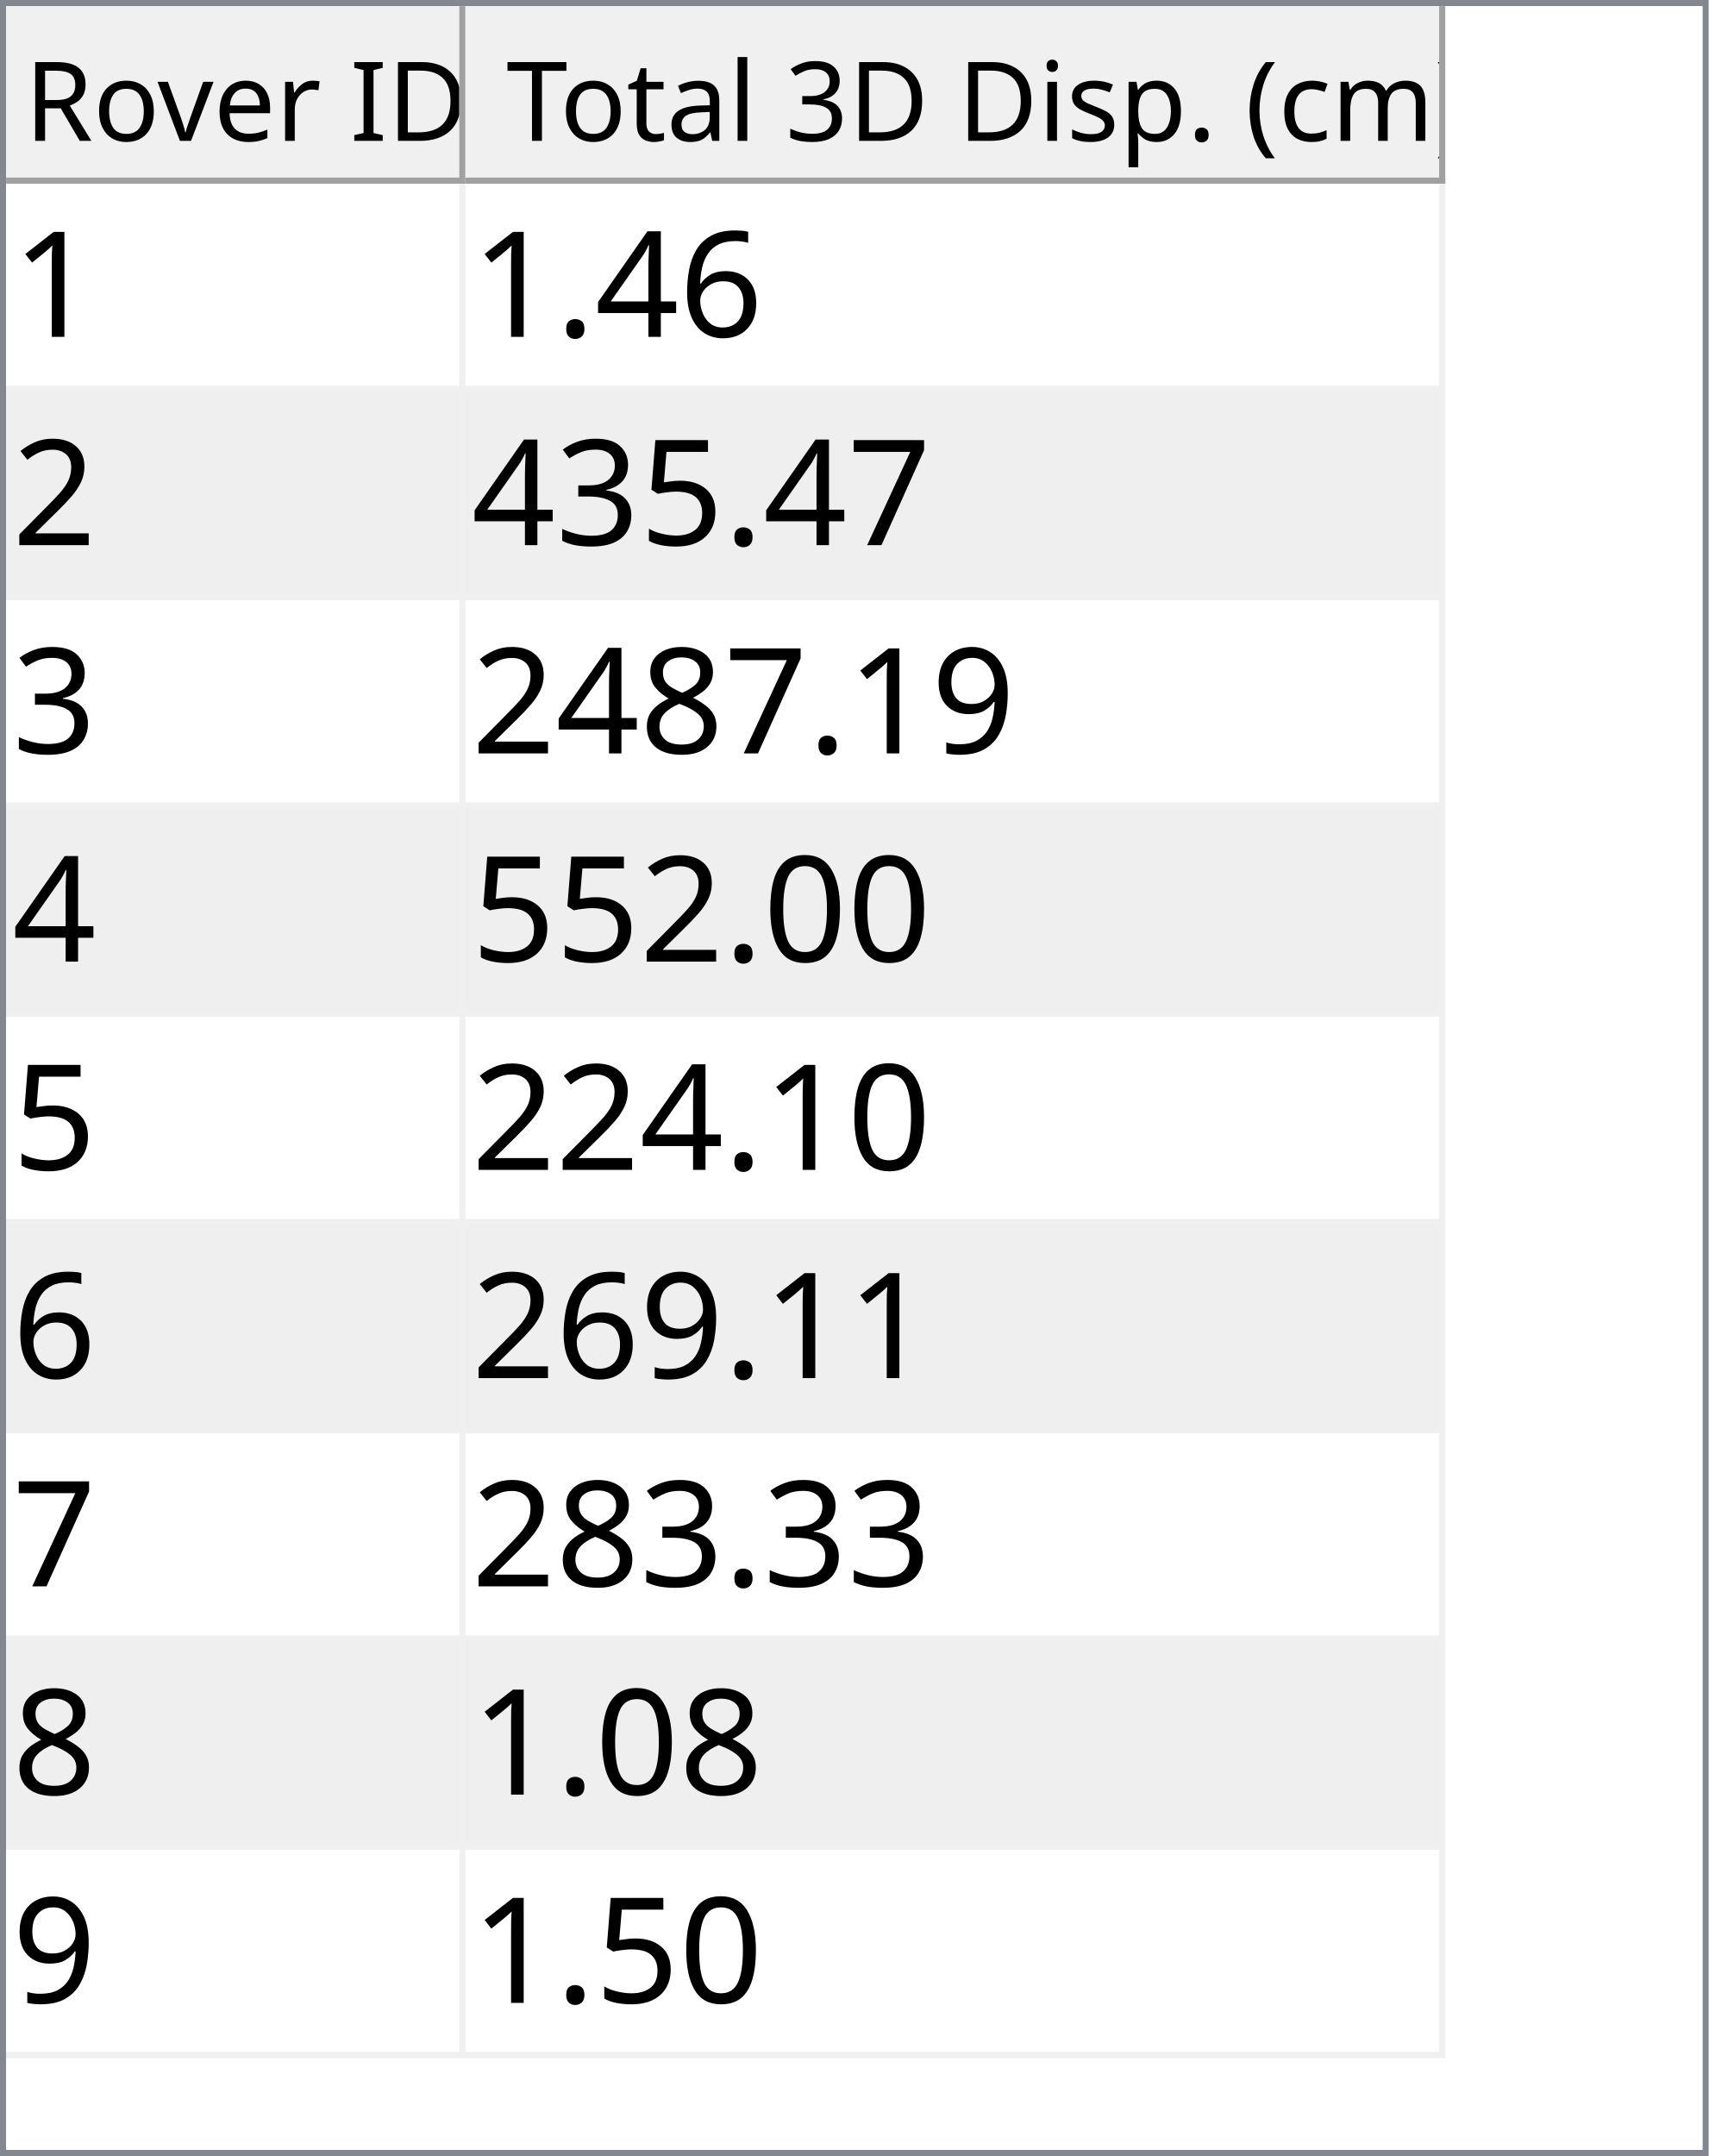
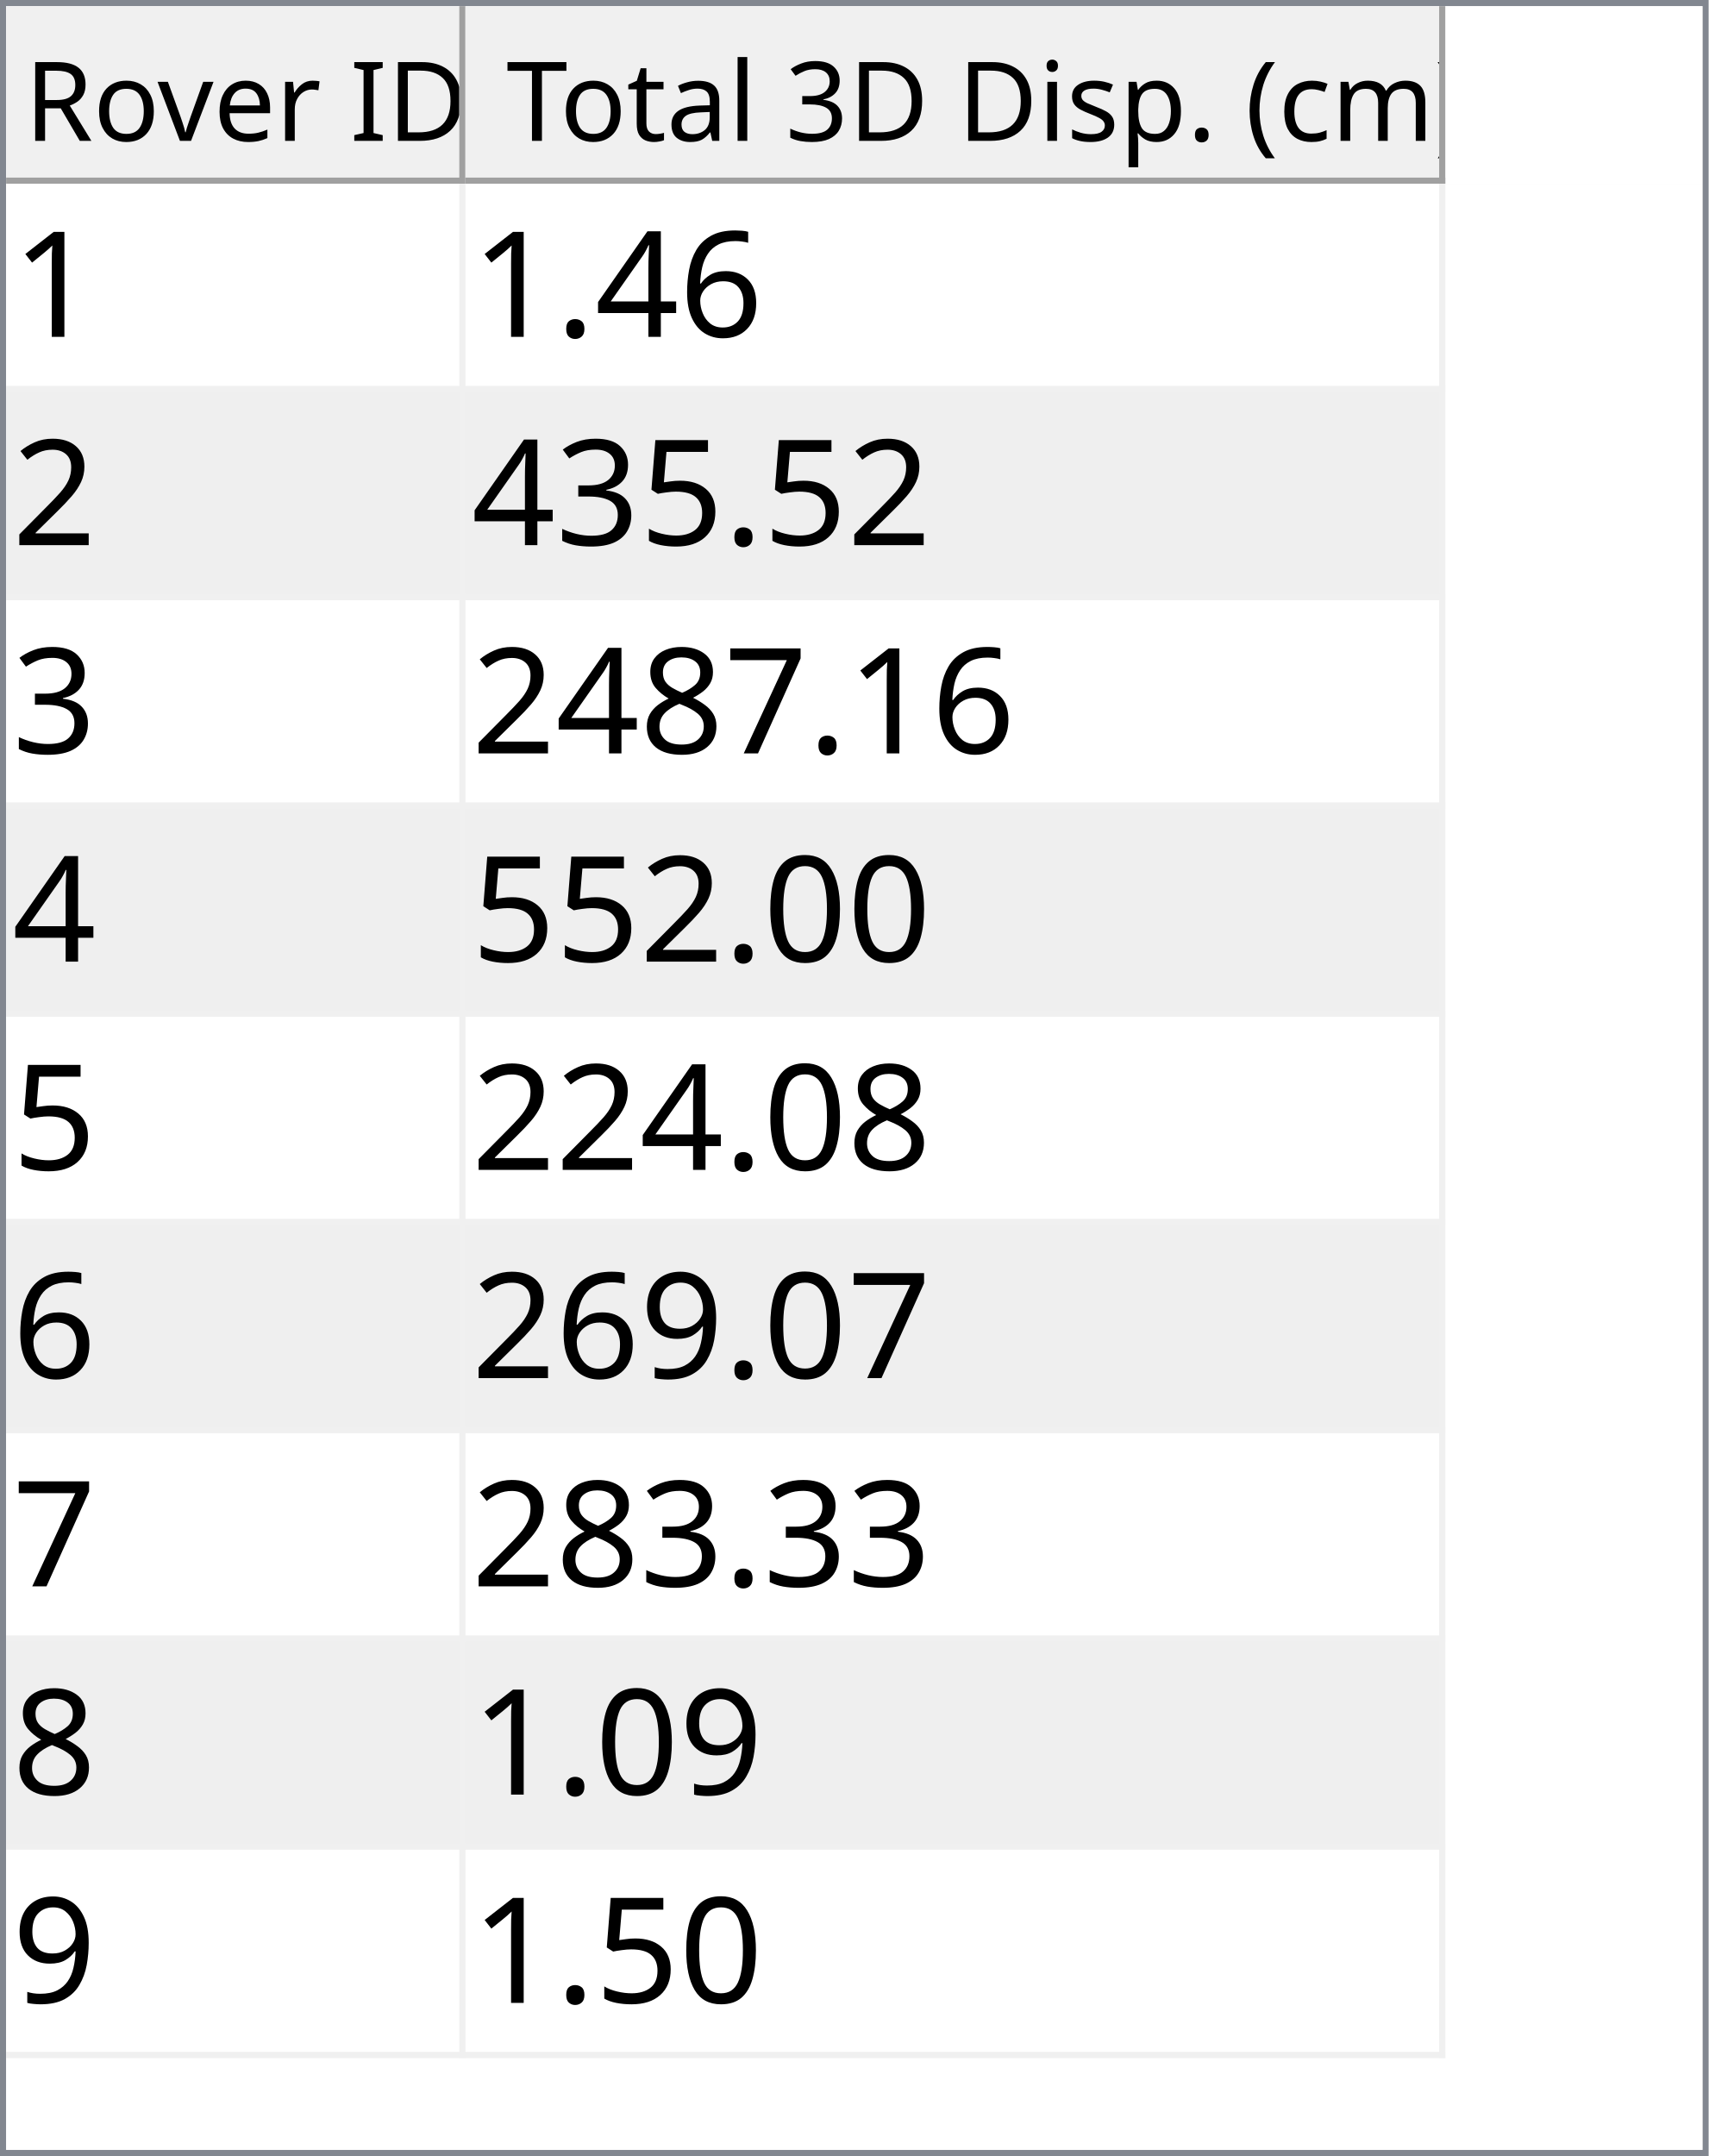
<svg xmlns="http://www.w3.org/2000/svg" style="fill-opacity:1; color-rendering:auto; color-interpolation:auto; text-rendering:auto; stroke:black; stroke-linecap:square; stroke-miterlimit:10; shape-rendering:auto; stroke-opacity:1; fill:black; stroke-dasharray:none; font-weight:normal; stroke-width:1; font-family:'Dialog'; font-style:normal; stroke-linejoin:miter; font-size:12px; stroke-dashoffset:0; image-rendering:auto;" width="279" height="352">
  <defs id="genericDefs" />
  <g>
    <defs id="defs1">
      <clipPath clipPathUnits="userSpaceOnUse" id="clipPath1">
        <path d="M0 0 L279 0 L279 352 L0 352 L0 0 Z" />
      </clipPath>
      <clipPath clipPathUnits="userSpaceOnUse" id="clipPath2">
        <path d="M0 0 L0 352 L279 352 L279 0 Z" />
      </clipPath>
      <clipPath clipPathUnits="userSpaceOnUse" id="clipPath3">
        <path d="M0 0 L0 29 L277 29 L277 0 Z" />
      </clipPath>
      <clipPath clipPathUnits="userSpaceOnUse" id="clipPath4">
        <path d="M0 0 L0 29 L75 29 L75 0 Z" />
      </clipPath>
      <clipPath clipPathUnits="userSpaceOnUse" id="clipPath5">
        <path d="M1 1 L1 28 L74 28 L74 1 Z" />
      </clipPath>
      <clipPath clipPathUnits="userSpaceOnUse" id="clipPath6">
        <path d="M0 0 L0 27 L73 27 L73 0 Z" />
      </clipPath>
      <clipPath clipPathUnits="userSpaceOnUse" id="clipPath7">
        <path d="M-0.5 -0.5 L-0.5 28.5 L74.5 28.5 L74.5 -0.5 Z" />
      </clipPath>
      <clipPath clipPathUnits="userSpaceOnUse" id="clipPath8">
        <path d="M0 0 L0 29 L160 29 L160 0 Z" />
      </clipPath>
      <clipPath clipPathUnits="userSpaceOnUse" id="clipPath9">
        <path d="M1 1 L1 28 L159 28 L159 1 Z" />
      </clipPath>
      <clipPath clipPathUnits="userSpaceOnUse" id="clipPath10">
        <path d="M0 0 L0 27 L158 27 L158 0 Z" />
      </clipPath>
      <clipPath clipPathUnits="userSpaceOnUse" id="clipPath11">
        <path d="M-0.5 -0.5 L-0.5 28.5 L159.5 28.5 L159.5 -0.5 Z" />
      </clipPath>
      <clipPath clipPathUnits="userSpaceOnUse" id="clipPath12">
        <path d="M0 0 L0 321 L277 321 L277 0 Z" />
      </clipPath>
      <clipPath clipPathUnits="userSpaceOnUse" id="clipPath13">
        <path d="M0 0 L0 306 L235 306 L235 0 Z" />
      </clipPath>
      <clipPath clipPathUnits="userSpaceOnUse" id="clipPath14">
        <path d="M-0.5 -0.5 L-0.5 305.5 L234.5 305.5 L234.5 -0.5 Z" />
      </clipPath>
      <clipPath clipPathUnits="userSpaceOnUse" id="clipPath15">
        <path d="M0 0 L0 33 L74 33 L74 0 Z" />
      </clipPath>
      <clipPath clipPathUnits="userSpaceOnUse" id="clipPath16">
        <path d="M0 0 L0 33 L159 33 L159 0 Z" />
      </clipPath>
      <font horiz-adv-x="64.551" id="font1">
        <font-face ascent="107.91" descent="25.098" units-per-em="100" style="font-style:normal; font-family:Segoe UI; font-weight:normal;" />
        <missing-glyph horiz-adv-x="64.551" d="M8.109 0 L8.109 68.266 L56.453 68.266 L56.453 0 L8.109 0 ZM15.328 7.234 L49.219 7.234 L49.219 61.031 L15.328 61.031 L15.328 7.234 Z" />
        <glyph unicode="D" horiz-adv-x="70.117" d="M9.188 0 L9.188 70.016 L28.516 70.016 Q65.531 70.016 65.531 35.891 Q65.531 19.672 55.25 9.836 Q44.969 0 27.734 0 L9.188 0 ZM17.391 62.594 L17.391 7.422 L27.828 7.422 Q41.609 7.422 49.273 14.797 Q56.938 22.172 56.938 35.688 Q56.938 62.594 28.328 62.594 L17.391 62.594 Z" />
        <glyph unicode="I" horiz-adv-x="26.611" d="M17.391 0 L9.188 0 L9.188 70.016 L17.391 70.016 L17.391 0 Z" />
        <glyph unicode=" " horiz-adv-x="27.393" d="" />
        <glyph unicode="r" horiz-adv-x="34.766" d="M34.188 41.891 Q32.078 43.5 28.125 43.5 Q23 43.5 19.555 38.672 Q16.109 33.844 16.109 25.484 L16.109 0 L8.109 0 L8.109 50 L16.109 50 L16.109 39.703 L16.312 39.703 Q18.016 44.969 21.531 47.922 Q25.047 50.875 29.391 50.875 Q32.516 50.875 34.188 50.203 L34.188 41.891 Z" />
        <glyph unicode="e" horiz-adv-x="52.295" d="M48.297 23 L12.984 23 Q13.188 14.656 17.484 10.109 Q21.781 5.562 29.297 5.562 Q37.75 5.562 44.828 11.141 L44.828 3.609 Q38.234 -1.172 27.391 -1.172 Q16.797 -1.172 10.742 5.641 Q4.688 12.453 4.688 24.812 Q4.688 36.469 11.305 43.82 Q17.922 51.172 27.734 51.172 Q37.547 51.172 42.922 44.828 Q48.297 38.484 48.297 27.203 L48.297 23 ZM40.094 29.781 Q40.047 36.719 36.75 40.578 Q33.453 44.438 27.594 44.438 Q21.922 44.438 17.969 40.383 Q14.016 36.328 13.094 29.781 L40.094 29.781 Z" />
        <glyph unicode="v" horiz-adv-x="47.9" d="M47.406 50 L27.484 0 L19.625 0 L0.688 50 L9.469 50 L22.172 13.672 Q23.578 9.672 23.922 6.688 L24.125 6.688 Q24.609 10.453 25.688 13.484 L38.969 50 L47.406 50 Z" />
        <glyph unicode="o" horiz-adv-x="58.594" d="M29 -1.172 Q17.922 -1.172 11.305 5.836 Q4.688 12.844 4.688 24.422 Q4.688 37.016 11.57 44.094 Q18.453 51.172 30.172 51.172 Q41.359 51.172 47.633 44.289 Q53.906 37.406 53.906 25.203 Q53.906 13.234 47.141 6.031 Q40.375 -1.172 29 -1.172 ZM29.594 44.438 Q21.875 44.438 17.383 39.188 Q12.891 33.938 12.891 24.703 Q12.891 15.828 17.43 10.695 Q21.969 5.562 29.594 5.562 Q37.359 5.562 41.531 10.594 Q45.703 15.625 45.703 24.906 Q45.703 34.281 41.531 39.359 Q37.359 44.438 29.594 44.438 Z" />
        <glyph unicode="R" horiz-adv-x="59.814" d="M59.375 0 L49.609 0 L37.891 19.625 Q36.281 22.359 34.766 24.289 Q33.25 26.219 31.664 27.438 Q30.078 28.656 28.25 29.219 Q26.422 29.781 24.125 29.781 L17.391 29.781 L17.391 0 L9.188 0 L9.188 70.016 L30.078 70.016 Q34.672 70.016 38.555 68.867 Q42.438 67.719 45.289 65.375 Q48.141 63.031 49.758 59.547 Q51.375 56.062 51.375 51.375 Q51.375 47.703 50.273 44.656 Q49.172 41.609 47.148 39.211 Q45.125 36.812 42.266 35.133 Q39.406 33.453 35.844 32.516 L35.844 32.328 Q37.594 31.547 38.891 30.547 Q40.188 29.547 41.359 28.18 Q42.531 26.812 43.68 25.078 Q44.828 23.344 46.234 21.047 L59.375 0 ZM17.391 62.594 L17.391 37.203 L28.516 37.203 Q31.594 37.203 34.203 38.133 Q36.812 39.062 38.719 40.797 Q40.625 42.531 41.703 45.047 Q42.781 47.562 42.781 50.688 Q42.781 56.297 39.141 59.445 Q35.5 62.594 28.609 62.594 L17.391 62.594 Z" />
        <glyph unicode=")" horiz-adv-x="30.176" d="M8.297 -15.922 L1.172 -15.922 Q16.406 2.344 16.406 26.812 Q16.406 51.469 1.078 70.016 L8.297 70.016 Q23.531 52.156 23.531 26.703 Q23.531 1.375 8.297 -15.922 Z" />
        <glyph unicode="m" horiz-adv-x="86.133" d="M79.109 0 L71.094 0 L71.094 28.719 Q71.094 37.016 68.531 40.727 Q65.969 44.438 59.906 44.438 Q54.781 44.438 51.195 39.75 Q47.609 35.062 47.609 28.516 L47.609 0 L39.594 0 L39.594 29.688 Q39.594 44.438 28.219 44.438 Q22.953 44.438 19.531 40.016 Q16.109 35.594 16.109 28.516 L16.109 0 L8.109 0 L8.109 50 L16.109 50 L16.109 42.094 L16.312 42.094 Q21.625 51.172 31.844 51.172 Q36.969 51.172 40.773 48.312 Q44.578 45.453 46 40.828 Q51.562 51.172 62.594 51.172 Q79.109 51.172 79.109 30.812 L79.109 0 Z" />
        <glyph unicode="c" horiz-adv-x="46.191" d="M42.188 2.297 Q36.422 -1.172 28.516 -1.172 Q17.828 -1.172 11.258 5.789 Q4.688 12.75 4.688 23.828 Q4.688 36.188 11.766 43.68 Q18.844 51.172 30.672 51.172 Q37.25 51.172 42.281 48.734 L42.281 40.531 Q36.719 44.438 30.375 44.438 Q22.703 44.438 17.797 38.945 Q12.891 33.453 12.891 24.516 Q12.891 15.719 17.508 10.641 Q22.125 5.562 29.891 5.562 Q36.422 5.562 42.188 9.906 L42.188 2.297 Z" />
        <glyph unicode="(" horiz-adv-x="30.176" d="M29.109 -15.922 L21.969 -15.922 Q6.844 1.375 6.844 26.703 Q6.844 52.156 21.969 70.016 L29.203 70.016 Q13.875 51.469 13.875 26.812 Q13.875 2.344 29.109 -15.922 Z" />
        <glyph unicode="." horiz-adv-x="21.68" d="M10.891 -1.078 Q8.641 -1.078 7.055 0.539 Q5.469 2.156 5.469 4.391 Q5.469 6.641 7.055 8.273 Q8.641 9.906 10.891 9.906 Q13.188 9.906 14.797 8.273 Q16.406 6.641 16.406 4.391 Q16.406 2.156 14.797 0.539 Q13.188 -1.078 10.891 -1.078 Z" />
        <glyph unicode="p" horiz-adv-x="58.789" d="M16.312 7.234 L16.109 7.234 L16.109 -23 L8.109 -23 L8.109 50 L16.109 50 L16.109 41.219 L16.312 41.219 Q22.219 51.172 33.594 51.172 Q43.266 51.172 48.688 44.461 Q54.109 37.75 54.109 26.469 Q54.109 13.922 48 6.375 Q41.891 -1.172 31.297 -1.172 Q21.578 -1.172 16.312 7.234 ZM16.109 27.391 L16.109 20.406 Q16.109 14.203 20.141 9.883 Q24.172 5.562 30.375 5.562 Q37.641 5.562 41.773 11.133 Q45.906 16.703 45.906 26.609 Q45.906 34.969 42.047 39.703 Q38.188 44.438 31.594 44.438 Q24.609 44.438 20.359 39.578 Q16.109 34.719 16.109 27.391 Z" />
        <glyph unicode="s" horiz-adv-x="42.432" d="M5.078 1.812 L5.078 10.406 Q11.625 5.562 19.484 5.562 Q30.031 5.562 30.031 12.594 Q30.031 14.594 29.125 15.992 Q28.219 17.391 26.68 18.461 Q25.141 19.531 23.07 20.383 Q21 21.234 18.609 22.172 Q15.281 23.484 12.766 24.828 Q10.25 26.172 8.57 27.859 Q6.891 29.547 6.031 31.695 Q5.172 33.844 5.172 36.719 Q5.172 40.234 6.789 42.945 Q8.406 45.656 11.086 47.484 Q13.766 49.312 17.211 50.242 Q20.656 51.172 24.312 51.172 Q30.812 51.172 35.938 48.922 L35.938 40.828 Q30.422 44.438 23.25 44.438 Q21 44.438 19.195 43.922 Q17.391 43.406 16.094 42.477 Q14.797 41.547 14.086 40.258 Q13.375 38.969 13.375 37.406 Q13.375 35.453 14.086 34.133 Q14.797 32.812 16.164 31.789 Q17.531 30.766 19.484 29.938 Q21.438 29.109 23.922 28.125 Q27.25 26.859 29.883 25.516 Q32.516 24.172 34.375 22.484 Q36.234 20.797 37.234 18.602 Q38.234 16.406 38.234 13.375 Q38.234 9.672 36.602 6.938 Q34.969 4.203 32.234 2.398 Q29.5 0.594 25.93 -0.289 Q22.359 -1.172 18.453 -1.172 Q10.75 -1.172 5.078 1.812 Z" />
        <glyph unicode="i" horiz-adv-x="24.219" d="M12.203 62.703 Q10.062 62.703 8.547 64.164 Q7.031 65.625 7.031 67.875 Q7.031 70.125 8.547 71.609 Q10.062 73.094 12.203 73.094 Q14.406 73.094 15.945 71.609 Q17.484 70.125 17.484 67.875 Q17.484 65.719 15.945 64.211 Q14.406 62.703 12.203 62.703 ZM16.109 0 L8.109 0 L8.109 50 L16.109 50 L16.109 0 Z" />
        <glyph unicode="3" horiz-adv-x="53.906" d="M46.531 19.828 Q46.531 15.094 44.75 11.211 Q42.969 7.328 39.719 4.57 Q36.469 1.812 31.93 0.297 Q27.391 -1.219 21.922 -1.219 Q11.922 -1.219 6 2.594 L6 11.188 Q13.094 5.609 22.219 5.609 Q25.875 5.609 28.828 6.539 Q31.781 7.469 33.906 9.227 Q36.031 10.984 37.18 13.477 Q38.328 15.969 38.328 19.094 Q38.328 32.812 18.797 32.812 L12.984 32.812 L12.984 39.594 L18.5 39.594 Q35.797 39.594 35.797 52.484 Q35.797 64.406 22.609 64.406 Q15.188 64.406 8.688 59.422 L8.688 67.188 Q15.375 71.188 24.609 71.188 Q29 71.188 32.57 69.969 Q36.141 68.75 38.68 66.555 Q41.219 64.359 42.609 61.281 Q44 58.203 44 54.5 Q44 40.672 30.031 36.719 L30.031 36.531 Q33.594 36.141 36.625 34.797 Q39.656 33.453 41.852 31.305 Q44.047 29.156 45.289 26.25 Q46.531 23.344 46.531 19.828 Z" />
        <glyph unicode="l" horiz-adv-x="24.219" d="M16.109 0 L8.109 0 L8.109 74.031 L16.109 74.031 L16.109 0 Z" />
        <glyph unicode="a" horiz-adv-x="50.879" d="M43.891 0 L35.891 0 L35.891 7.812 L35.688 7.812 Q30.469 -1.172 20.312 -1.172 Q12.844 -1.172 8.617 2.781 Q4.391 6.734 4.391 13.281 Q4.391 27.297 20.906 29.594 L35.891 31.688 Q35.891 44.438 25.594 44.438 Q16.547 44.438 9.281 38.281 L9.281 46.484 Q16.656 51.172 26.266 51.172 Q43.891 51.172 43.891 32.516 L43.891 0 ZM35.891 25.297 L23.828 23.641 Q18.266 22.859 15.43 20.875 Q12.594 18.891 12.594 13.875 Q12.594 10.203 15.211 7.883 Q17.828 5.562 22.172 5.562 Q28.125 5.562 32.008 9.742 Q35.891 13.922 35.891 20.312 L35.891 25.297 Z" />
        <glyph unicode="t" horiz-adv-x="33.887" d="M31.297 0.484 Q28.469 -1.078 23.828 -1.078 Q10.688 -1.078 10.688 13.578 L10.688 43.172 L2.094 43.172 L2.094 50 L10.688 50 L10.688 62.203 L18.703 64.797 L18.703 50 L31.297 50 L31.297 43.172 L18.703 43.172 L18.703 14.984 Q18.703 9.969 20.414 7.82 Q22.125 5.672 26.078 5.672 Q29.109 5.672 31.297 7.328 L31.297 0.484 Z" />
        <glyph unicode="T" horiz-adv-x="52.393" d="M50.594 62.594 L30.375 62.594 L30.375 0 L22.172 0 L22.172 62.594 L2 62.594 L2 70.016 L50.594 70.016 L50.594 62.594 Z" />
      </font>
      <font horiz-adv-x="75.0" id="font2">
        <font-face ascent="100.537" descent="21.973" units-per-em="100" style="font-style:normal; font-family:sans-serif; font-weight:normal;" />
        <missing-glyph horiz-adv-x="75.0" d="M12.5 0 L12.5 62.5 L62.5 62.5 L62.5 0 L12.5 0 ZM14.062 1.562 L60.938 1.562 L60.938 60.938 L14.062 60.938 L14.062 1.562 Z" />
        <glyph unicode="1" horiz-adv-x="55.615" d="M37.25 0 L28.469 0 L28.469 56 Q25.297 52.984 20.141 49.953 Q14.984 46.922 10.891 45.406 L10.891 53.906 Q18.266 57.375 23.781 62.305 Q29.297 67.234 31.594 71.875 L37.25 71.875 L37.25 0 Z" />
        <glyph unicode="6" horiz-adv-x="55.615" d="M49.75 54.047 L41.016 53.375 Q39.844 58.547 37.703 60.891 Q34.125 64.656 28.906 64.656 Q24.703 64.656 21.531 62.312 Q17.391 59.281 14.992 53.469 Q12.594 47.656 12.5 36.922 Q15.672 41.75 20.266 44.094 Q24.859 46.438 29.891 46.438 Q38.672 46.438 44.852 39.969 Q51.031 33.5 51.031 23.25 Q51.031 16.5 48.125 10.719 Q45.219 4.938 40.141 1.859 Q35.062 -1.219 28.609 -1.219 Q17.625 -1.219 10.695 6.859 Q3.766 14.938 3.766 33.5 Q3.766 54.25 11.422 63.672 Q18.109 71.875 29.438 71.875 Q37.891 71.875 43.289 67.141 Q48.688 62.406 49.75 54.047 ZM13.875 23.188 Q13.875 18.656 15.797 14.508 Q17.719 10.359 21.188 8.18 Q24.656 6 28.469 6 Q34.031 6 38.039 10.492 Q42.047 14.984 42.047 22.703 Q42.047 30.125 38.086 34.398 Q34.125 38.672 28.125 38.672 Q22.172 38.672 18.023 34.398 Q13.875 30.125 13.875 23.188 Z" />
        <glyph unicode="4" horiz-adv-x="55.615" d="M32.328 0 L32.328 17.141 L1.266 17.141 L1.266 25.203 L33.938 71.578 L41.109 71.578 L41.109 25.203 L50.781 25.203 L50.781 17.141 L41.109 17.141 L41.109 0 L32.328 0 ZM32.328 25.203 L32.328 57.469 L9.906 25.203 L32.328 25.203 Z" />
        <glyph unicode="." horiz-adv-x="27.783" d="M9.078 0 L9.078 10.016 L19.094 10.016 L19.094 0 L9.078 0 Z" />
        <glyph unicode="2" horiz-adv-x="55.615" d="M50.344 8.453 L50.344 0 L3.031 0 Q2.938 3.172 4.047 6.109 Q5.859 10.938 9.836 15.625 Q13.812 20.312 21.344 26.469 Q33.016 36.031 37.117 41.625 Q41.219 47.219 41.219 52.203 Q41.219 57.422 37.477 61.008 Q33.734 64.594 27.734 64.594 Q21.391 64.594 17.578 60.789 Q13.766 56.984 13.719 50.25 L4.688 51.172 Q5.609 61.281 11.664 66.578 Q17.719 71.875 27.938 71.875 Q38.234 71.875 44.242 66.164 Q50.25 60.453 50.25 52 Q50.25 47.703 48.492 43.555 Q46.734 39.406 42.656 34.812 Q38.578 30.219 29.109 22.219 Q21.188 15.578 18.945 13.211 Q16.703 10.844 15.234 8.453 L50.344 8.453 Z" />
-         <glyph unicode="7" horiz-adv-x="55.615" d="M4.734 62.203 L4.734 70.656 L51.078 70.656 L51.078 63.812 Q44.234 56.547 37.523 44.484 Q30.812 32.422 27.156 19.672 Q24.516 10.688 23.781 0 L14.75 0 Q14.891 8.453 18.062 20.414 Q21.234 32.375 27.172 43.484 Q33.109 54.594 39.797 62.203 L4.734 62.203 Z" />
        <glyph unicode="5" horiz-adv-x="55.615" d="M4.156 18.75 L13.375 19.531 Q14.406 12.797 18.141 9.398 Q21.875 6 27.156 6 Q33.5 6 37.891 10.789 Q42.281 15.578 42.281 23.484 Q42.281 31 38.062 35.352 Q33.844 39.703 27 39.703 Q22.75 39.703 19.336 37.773 Q15.922 35.844 13.969 32.766 L5.719 33.844 L12.641 70.609 L48.25 70.609 L48.25 62.203 L19.672 62.203 L15.828 42.969 Q22.266 47.469 29.344 47.469 Q38.719 47.469 45.164 40.969 Q51.609 34.469 51.609 24.266 Q51.609 14.547 45.953 7.469 Q39.062 -1.219 27.156 -1.219 Q17.391 -1.219 11.211 4.25 Q5.031 9.719 4.156 18.75 Z" />
        <glyph unicode="3" horiz-adv-x="55.615" d="M4.203 18.891 L12.984 20.062 Q14.5 12.594 18.141 9.297 Q21.781 6 27 6 Q33.203 6 37.477 10.297 Q41.75 14.594 41.75 20.953 Q41.75 27 37.797 30.93 Q33.844 34.859 27.734 34.859 Q25.25 34.859 21.531 33.891 L22.516 41.609 Q23.391 41.5 23.922 41.5 Q29.547 41.5 34.039 44.43 Q38.531 47.359 38.531 53.469 Q38.531 58.297 35.258 61.477 Q31.984 64.656 26.812 64.656 Q21.688 64.656 18.266 61.43 Q14.844 58.203 13.875 51.766 L5.078 53.328 Q6.688 62.156 12.398 67.016 Q18.109 71.875 26.609 71.875 Q32.469 71.875 37.398 69.359 Q42.328 66.844 44.945 62.5 Q47.562 58.156 47.562 53.266 Q47.562 48.641 45.07 44.828 Q42.578 41.016 37.703 38.766 Q44.047 37.312 47.562 32.695 Q51.078 28.078 51.078 21.141 Q51.078 11.766 44.242 5.25 Q37.406 -1.266 26.953 -1.266 Q17.531 -1.266 11.305 4.352 Q5.078 9.969 4.203 18.891 Z" />
-         <glyph unicode="9" horiz-adv-x="55.615" d="M5.469 16.547 L13.922 17.328 Q14.984 11.375 18.016 8.688 Q21.047 6 25.781 6 Q29.828 6 32.883 7.859 Q35.938 9.719 37.891 12.82 Q39.844 15.922 41.164 21.195 Q42.484 26.469 42.484 31.938 Q42.484 32.516 42.438 33.688 Q39.797 29.5 35.234 26.883 Q30.672 24.266 25.344 24.266 Q16.453 24.266 10.305 30.711 Q4.156 37.156 4.156 47.703 Q4.156 58.594 10.578 65.234 Q17 71.875 26.656 71.875 Q33.641 71.875 39.43 68.117 Q45.219 64.359 48.219 57.398 Q51.219 50.438 51.219 37.25 Q51.219 23.531 48.242 15.406 Q45.266 7.281 39.383 3.031 Q33.5 -1.219 25.594 -1.219 Q17.188 -1.219 11.867 3.445 Q6.547 8.109 5.469 16.547 ZM41.453 48.141 Q41.453 55.719 37.43 60.156 Q33.406 64.594 27.734 64.594 Q21.875 64.594 17.531 59.812 Q13.188 55.031 13.188 47.406 Q13.188 40.578 17.312 36.305 Q21.438 32.031 27.484 32.031 Q33.594 32.031 37.523 36.305 Q41.453 40.578 41.453 48.141 Z" />
+         <glyph unicode="7" horiz-adv-x="55.615" d="M4.734 62.203 L4.734 70.656 L51.078 70.656 L51.078 63.812 Q44.234 56.547 37.523 44.484 Q30.812 32.422 27.156 19.672 Q24.516 10.688 23.781 0 L14.75 0 Q14.891 8.453 18.062 20.414 Q21.234 32.375 27.172 43.484 Q33.109 54.594 39.797 62.203 L4.734 62.203 Z" />
        <glyph unicode="8" horiz-adv-x="55.615" d="M17.672 38.812 Q12.203 40.828 9.57 44.539 Q6.938 48.25 6.938 53.422 Q6.938 61.234 12.555 66.555 Q18.172 71.875 27.484 71.875 Q36.859 71.875 42.578 66.43 Q48.297 60.984 48.297 53.172 Q48.297 48.188 45.68 44.508 Q43.062 40.828 37.75 38.812 Q44.344 36.672 47.781 31.883 Q51.219 27.094 51.219 20.453 Q51.219 11.281 44.727 5.031 Q38.234 -1.219 27.641 -1.219 Q17.047 -1.219 10.547 5.055 Q4.047 11.328 4.047 20.703 Q4.047 27.688 7.594 32.398 Q11.141 37.109 17.672 38.812 ZM15.922 53.719 Q15.922 48.641 19.195 45.414 Q22.469 42.188 27.688 42.188 Q32.766 42.188 36.016 45.383 Q39.266 48.578 39.266 53.219 Q39.266 58.062 35.914 61.359 Q32.562 64.656 27.594 64.656 Q22.562 64.656 19.242 61.43 Q15.922 58.203 15.922 53.719 ZM13.094 20.656 Q13.094 16.891 14.875 13.375 Q16.656 9.859 20.172 7.93 Q23.688 6 27.734 6 Q34.031 6 38.133 10.055 Q42.234 14.109 42.234 20.359 Q42.234 26.703 38.016 30.859 Q33.797 35.016 27.438 35.016 Q21.234 35.016 17.164 30.914 Q13.094 26.812 13.094 20.656 Z" />
        <glyph unicode="0" horiz-adv-x="55.615" d="M4.156 35.297 Q4.156 48 6.766 55.742 Q9.375 63.484 14.523 67.68 Q19.672 71.875 27.484 71.875 Q33.25 71.875 37.594 69.555 Q41.938 67.234 44.773 62.867 Q47.609 58.5 49.219 52.227 Q50.828 45.953 50.828 35.297 Q50.828 22.703 48.242 14.969 Q45.656 7.234 40.508 3.008 Q35.359 -1.219 27.484 -1.219 Q17.141 -1.219 11.234 6.203 Q4.156 15.141 4.156 35.297 ZM13.188 35.297 Q13.188 17.672 17.312 11.836 Q21.438 6 27.484 6 Q33.547 6 37.672 11.859 Q41.797 17.719 41.797 35.297 Q41.797 52.984 37.672 58.789 Q33.547 64.594 27.391 64.594 Q21.344 64.594 17.719 59.469 Q13.188 52.938 13.188 35.297 Z" />
+         <glyph unicode="9" horiz-adv-x="55.615" d="M5.469 16.547 L13.922 17.328 Q14.984 11.375 18.016 8.688 Q21.047 6 25.781 6 Q29.828 6 32.883 7.859 Q35.938 9.719 37.891 12.82 Q39.844 15.922 41.164 21.195 Q42.484 26.469 42.484 31.938 Q42.484 32.516 42.438 33.688 Q39.797 29.5 35.234 26.883 Q30.672 24.266 25.344 24.266 Q16.453 24.266 10.305 30.711 Q4.156 37.156 4.156 47.703 Q4.156 58.594 10.578 65.234 Q17 71.875 26.656 71.875 Q33.641 71.875 39.43 68.117 Q45.219 64.359 48.219 57.398 Q51.219 50.438 51.219 37.25 Q51.219 23.531 48.242 15.406 Q45.266 7.281 39.383 3.031 Q33.5 -1.219 25.594 -1.219 Q17.188 -1.219 11.867 3.445 Q6.547 8.109 5.469 16.547 ZM41.453 48.141 Q41.453 55.719 37.43 60.156 Q33.406 64.594 27.734 64.594 Q21.875 64.594 17.531 59.812 Q13.188 55.031 13.188 47.406 Q13.188 40.578 17.312 36.305 Q21.438 32.031 27.484 32.031 Q33.594 32.031 37.523 36.305 Q41.453 40.578 41.453 48.141 Z" />
      </font>
    </defs>
    <g style="fill:white; stroke:white;">
      <rect x="0" y="0" width="279" style="clip-path:url(#clipPath1); stroke:none;" height="352" />
    </g>
    <g style="fill:white; text-rendering:optimizeSpeed; color-rendering:optimizeSpeed; image-rendering:optimizeSpeed; shape-rendering:crispEdges; stroke:white; color-interpolation:sRGB;">
      <rect x="0" width="279" height="352" y="0" style="stroke:none;" />
      <path style="stroke:none;" d="M0 353 L279 353 L279 0 L0 0 Z" />
    </g>
    <g style="fill:rgb(240,240,240); font-size:18px; font-family:'Segoe UI'; stroke:rgb(240,240,240);">
      <rect x="0" y="0" width="279" style="clip-path:url(#clipPath2); stroke:none;" height="352" />
    </g>
    <g style="fill:rgb(130,135,144); font-size:18px; font-family:'Segoe UI'; stroke:rgb(130,135,144);">
      <path d="M0 0 L279 0 L279 352 L0 352 L0 0 ZM1 1 L278 1 L278 351 L1 351 L1 1 Z" style="fill-rule:evenodd; clip-path:url(#clipPath2); stroke:none;" />
    </g>
    <g style="fill:white; font-size:18px; font-family:'Segoe UI'; stroke:white;" transform="translate(1,1)">
      <rect x="0" y="0" width="277" style="clip-path:url(#clipPath3); stroke:none;" height="29" />
    </g>
    <g style="fill:rgb(240,240,240); font-size:18px; font-family:'Segoe UI'; stroke:rgb(240,240,240);" transform="translate(1,1)">
      <rect x="0" y="0" width="75" style="clip-path:url(#clipPath4); stroke:none;" height="29" />
    </g>
    <g style="font-family:'Segoe UI'; font-size:18px;" transform="translate(2,2)">
      <text x="2" xml:space="preserve" y="21" style="clip-path:url(#clipPath6); stroke:none;">Rover ID</text>
    </g>
    <g transform="translate(1.5,1.5)" style="fill:rgb(160,160,160); font-size:18px; font-family:'Segoe UI'; stroke:rgb(160,160,160); stroke-linejoin:bevel;">
      <line x1="74" x2="74" y1="0" style="fill:none; clip-path:url(#clipPath7);" y2="28" />
    </g>
    <g transform="matrix(1,0,0,1,1,1) translate(0.5,0.5)" style="fill:rgb(160,160,160); font-size:18px; font-family:'Segoe UI'; stroke:rgb(160,160,160); stroke-linejoin:bevel;">
      <line x1="0" x2="74" y1="28" style="fill:none; clip-path:url(#clipPath7);" y2="28" />
    </g>
    <g style="fill:rgb(240,240,240); font-size:18px; font-family:'Segoe UI'; stroke:rgb(240,240,240);" transform="translate(76,1)">
      <rect x="0" y="0" width="160" style="clip-path:url(#clipPath8); stroke:none;" height="29" />
    </g>
    <g style="font-family:'Segoe UI'; font-size:18px;" transform="translate(77,2)">
      <text x="1" xml:space="preserve" y="21" style="clip-path:url(#clipPath10); stroke:none;"> Total 3D Disp. (cm)</text>
    </g>
    <g transform="translate(76.5,1.5)" style="fill:rgb(160,160,160); font-size:18px; font-family:'Segoe UI'; stroke:rgb(160,160,160); stroke-linejoin:bevel;">
      <line x1="159" x2="159" y1="0" style="fill:none; clip-path:url(#clipPath11);" y2="28" />
    </g>
    <g transform="matrix(1,0,0,1,76,1) translate(0.5,0.5)" style="fill:rgb(160,160,160); font-size:18px; font-family:'Segoe UI'; stroke:rgb(160,160,160); stroke-linejoin:bevel;">
      <line x1="0" x2="159" y1="28" style="fill:none; clip-path:url(#clipPath11);" y2="28" />
    </g>
    <g style="fill:white; font-size:18px; font-family:'Segoe UI'; stroke:white;" transform="translate(1,30)">
      <rect x="0" y="0" width="277" style="clip-path:url(#clipPath12); stroke:none;" height="321" />
    </g>
    <g style="fill:rgb(240,240,240); font-size:24px; font-family:sans-serif; stroke:rgb(240,240,240);" transform="translate(1,30)">
      <rect x="0" y="0" width="235" style="clip-path:url(#clipPath13); stroke:none;" height="306" />
      <line transform="translate(0.5,0.5)" x1="0" x2="234" y1="33" style="clip-path:url(#clipPath14); fill:none; stroke-linejoin:bevel;" y2="33" />
    </g>
    <g transform="matrix(1,0,0,1,1,30) translate(0.5,0.5)" style="fill:rgb(240,240,240); font-size:24px; font-family:sans-serif; stroke:rgb(240,240,240); stroke-linejoin:bevel;">
      <line x1="0" x2="234" y1="67" style="fill:none; clip-path:url(#clipPath14);" y2="67" />
    </g>
    <g transform="matrix(1,0,0,1,1,30) translate(0.5,0.5)" style="fill:rgb(240,240,240); font-size:24px; font-family:sans-serif; stroke:rgb(240,240,240); stroke-linejoin:bevel;">
      <line x1="0" x2="234" y1="101" style="fill:none; clip-path:url(#clipPath14);" y2="101" />
    </g>
    <g transform="matrix(1,0,0,1,1,30) translate(0.5,0.5)" style="fill:rgb(240,240,240); font-size:24px; font-family:sans-serif; stroke:rgb(240,240,240); stroke-linejoin:bevel;">
      <line x1="0" x2="234" y1="135" style="fill:none; clip-path:url(#clipPath14);" y2="135" />
    </g>
    <g transform="matrix(1,0,0,1,1,30) translate(0.5,0.5)" style="fill:rgb(240,240,240); font-size:24px; font-family:sans-serif; stroke:rgb(240,240,240); stroke-linejoin:bevel;">
      <line x1="0" x2="234" y1="169" style="fill:none; clip-path:url(#clipPath14);" y2="169" />
    </g>
    <g transform="matrix(1,0,0,1,1,30) translate(0.5,0.5)" style="fill:rgb(240,240,240); font-size:24px; font-family:sans-serif; stroke:rgb(240,240,240); stroke-linejoin:bevel;">
      <line x1="0" x2="234" y1="203" style="fill:none; clip-path:url(#clipPath14);" y2="203" />
    </g>
    <g transform="matrix(1,0,0,1,1,30) translate(0.5,0.5)" style="fill:rgb(240,240,240); font-size:24px; font-family:sans-serif; stroke:rgb(240,240,240); stroke-linejoin:bevel;">
      <line x1="0" x2="234" y1="237" style="fill:none; clip-path:url(#clipPath14);" y2="237" />
    </g>
    <g transform="matrix(1,0,0,1,1,30) translate(0.5,0.5)" style="fill:rgb(240,240,240); font-size:24px; font-family:sans-serif; stroke:rgb(240,240,240); stroke-linejoin:bevel;">
      <line x1="0" x2="234" y1="271" style="fill:none; clip-path:url(#clipPath14);" y2="271" />
    </g>
    <g transform="matrix(1,0,0,1,1,30) translate(0.5,0.5)" style="fill:rgb(240,240,240); font-size:24px; font-family:sans-serif; stroke:rgb(240,240,240); stroke-linejoin:bevel;">
      <line x1="0" x2="234" y1="305" style="fill:none; clip-path:url(#clipPath14);" y2="305" />
    </g>
    <g transform="matrix(1,0,0,1,1,30) translate(0.5,0.5)" style="fill:rgb(240,240,240); font-size:24px; font-family:sans-serif; stroke:rgb(240,240,240); stroke-linejoin:bevel;">
      <line x1="74" x2="74" y1="0" style="fill:none; clip-path:url(#clipPath14);" y2="305" />
    </g>
    <g transform="matrix(1,0,0,1,1,30) translate(0.5,0.5)" style="fill:rgb(240,240,240); font-size:24px; font-family:sans-serif; stroke:rgb(240,240,240); stroke-linejoin:bevel;">
      <line x1="234" x2="234" y1="0" style="fill:none; clip-path:url(#clipPath14);" y2="305" />
    </g>
    <g style="fill:white; font-size:24px; font-family:sans-serif; stroke:white;" transform="matrix(1,0,0,1,1,30)">
      <rect x="0" y="0" width="74" style="clip-path:url(#clipPath15); stroke:none;" height="33" />
      <text x="1" y="25" style="fill:black; clip-path:url(#clipPath15); stroke:none;" xml:space="preserve">1</text>
    </g>
    <g style="fill:white; font-size:24px; font-family:sans-serif; stroke:white;" transform="matrix(1,0,0,1,1,30) translate(75,0)">
      <rect x="0" y="0" width="159" style="clip-path:url(#clipPath16); stroke:none;" height="33" />
      <text x="1" y="25" style="fill:black; clip-path:url(#clipPath16); stroke:none;" xml:space="preserve">1.46</text>
    </g>
    <g style="fill:rgb(239,239,239); font-size:24px; font-family:sans-serif; stroke:rgb(239,239,239);" transform="matrix(1,0,0,1,1,30) translate(0,34)">
      <rect x="0" y="0" width="74" style="clip-path:url(#clipPath15); stroke:none;" height="33" />
      <text x="1" y="25" style="fill:black; clip-path:url(#clipPath15); stroke:none;" xml:space="preserve">2</text>
    </g>
    <g style="fill:rgb(239,239,239); font-size:24px; font-family:sans-serif; stroke:rgb(239,239,239);" transform="matrix(1,0,0,1,1,30) translate(75,34)">
      <rect x="0" y="0" width="159" style="clip-path:url(#clipPath16); stroke:none;" height="33" />
-       <text x="1" y="25" style="fill:black; clip-path:url(#clipPath16); stroke:none;" xml:space="preserve">435.47</text>
+       <text x="1" y="25" style="fill:black; clip-path:url(#clipPath16); stroke:none;" xml:space="preserve">435.52</text>
    </g>
    <g style="fill:white; font-size:24px; font-family:sans-serif; stroke:white;" transform="matrix(1,0,0,1,1,30) translate(0,68)">
      <rect x="0" y="0" width="74" style="clip-path:url(#clipPath15); stroke:none;" height="33" />
      <text x="1" y="25" style="fill:black; clip-path:url(#clipPath15); stroke:none;" xml:space="preserve">3</text>
    </g>
    <g style="fill:white; font-size:24px; font-family:sans-serif; stroke:white;" transform="matrix(1,0,0,1,1,30) translate(75,68)">
      <rect x="0" y="0" width="159" style="clip-path:url(#clipPath16); stroke:none;" height="33" />
-       <text x="1" y="25" style="fill:black; clip-path:url(#clipPath16); stroke:none;" xml:space="preserve">2487.19</text>
+       <text x="1" y="25" style="fill:black; clip-path:url(#clipPath16); stroke:none;" xml:space="preserve">2487.16</text>
    </g>
    <g style="fill:rgb(239,239,239); font-size:24px; font-family:sans-serif; stroke:rgb(239,239,239);" transform="matrix(1,0,0,1,1,30) translate(0,102)">
      <rect x="0" y="0" width="74" style="clip-path:url(#clipPath15); stroke:none;" height="33" />
      <text x="1" y="25" style="fill:black; clip-path:url(#clipPath15); stroke:none;" xml:space="preserve">4</text>
    </g>
    <g style="fill:rgb(239,239,239); font-size:24px; font-family:sans-serif; stroke:rgb(239,239,239);" transform="matrix(1,0,0,1,1,30) translate(75,102)">
      <rect x="0" y="0" width="159" style="clip-path:url(#clipPath16); stroke:none;" height="33" />
      <text x="1" y="25" style="fill:black; clip-path:url(#clipPath16); stroke:none;" xml:space="preserve">552.00</text>
    </g>
    <g style="fill:white; font-size:24px; font-family:sans-serif; stroke:white;" transform="matrix(1,0,0,1,1,30) translate(0,136)">
      <rect x="0" y="0" width="74" style="clip-path:url(#clipPath15); stroke:none;" height="33" />
      <text x="1" y="25" style="fill:black; clip-path:url(#clipPath15); stroke:none;" xml:space="preserve">5</text>
    </g>
    <g style="fill:white; font-size:24px; font-family:sans-serif; stroke:white;" transform="matrix(1,0,0,1,1,30) translate(75,136)">
      <rect x="0" y="0" width="159" style="clip-path:url(#clipPath16); stroke:none;" height="33" />
-       <text x="1" y="25" style="fill:black; clip-path:url(#clipPath16); stroke:none;" xml:space="preserve">224.10</text>
+       <text x="1" y="25" style="fill:black; clip-path:url(#clipPath16); stroke:none;" xml:space="preserve">224.08</text>
    </g>
    <g style="fill:rgb(239,239,239); font-size:24px; font-family:sans-serif; stroke:rgb(239,239,239);" transform="matrix(1,0,0,1,1,30) translate(0,170)">
      <rect x="0" y="0" width="74" style="clip-path:url(#clipPath15); stroke:none;" height="33" />
      <text x="1" y="25" style="fill:black; clip-path:url(#clipPath15); stroke:none;" xml:space="preserve">6</text>
    </g>
    <g style="fill:rgb(239,239,239); font-size:24px; font-family:sans-serif; stroke:rgb(239,239,239);" transform="matrix(1,0,0,1,1,30) translate(75,170)">
      <rect x="0" y="0" width="159" style="clip-path:url(#clipPath16); stroke:none;" height="33" />
-       <text x="1" y="25" style="fill:black; clip-path:url(#clipPath16); stroke:none;" xml:space="preserve">269.11</text>
+       <text x="1" y="25" style="fill:black; clip-path:url(#clipPath16); stroke:none;" xml:space="preserve">269.07</text>
    </g>
    <g style="fill:white; font-size:24px; font-family:sans-serif; stroke:white;" transform="matrix(1,0,0,1,1,30) translate(0,204)">
      <rect x="0" y="0" width="74" style="clip-path:url(#clipPath15); stroke:none;" height="33" />
      <text x="1" y="25" style="fill:black; clip-path:url(#clipPath15); stroke:none;" xml:space="preserve">7</text>
    </g>
    <g style="fill:white; font-size:24px; font-family:sans-serif; stroke:white;" transform="matrix(1,0,0,1,1,30) translate(75,204)">
      <rect x="0" y="0" width="159" style="clip-path:url(#clipPath16); stroke:none;" height="33" />
      <text x="1" y="25" style="fill:black; clip-path:url(#clipPath16); stroke:none;" xml:space="preserve">283.33</text>
    </g>
    <g style="fill:rgb(239,239,239); font-size:24px; font-family:sans-serif; stroke:rgb(239,239,239);" transform="matrix(1,0,0,1,1,30) translate(0,238)">
      <rect x="0" y="0" width="74" style="clip-path:url(#clipPath15); stroke:none;" height="33" />
      <text x="1" y="25" style="fill:black; clip-path:url(#clipPath15); stroke:none;" xml:space="preserve">8</text>
    </g>
    <g style="fill:rgb(239,239,239); font-size:24px; font-family:sans-serif; stroke:rgb(239,239,239);" transform="matrix(1,0,0,1,1,30) translate(75,238)">
      <rect x="0" y="0" width="159" style="clip-path:url(#clipPath16); stroke:none;" height="33" />
-       <text x="1" y="25" style="fill:black; clip-path:url(#clipPath16); stroke:none;" xml:space="preserve">1.08</text>
+       <text x="1" y="25" style="fill:black; clip-path:url(#clipPath16); stroke:none;" xml:space="preserve">1.09</text>
    </g>
    <g style="fill:white; font-size:24px; font-family:sans-serif; stroke:white;" transform="matrix(1,0,0,1,1,30) translate(0,272)">
      <rect x="0" y="0" width="74" style="clip-path:url(#clipPath15); stroke:none;" height="33" />
      <text x="1" y="25" style="fill:black; clip-path:url(#clipPath15); stroke:none;" xml:space="preserve">9</text>
    </g>
    <g style="fill:white; font-size:24px; font-family:sans-serif; stroke:white;" transform="matrix(1,0,0,1,1,30) translate(75,272)">
      <rect x="0" y="0" width="159" style="clip-path:url(#clipPath16); stroke:none;" height="33" />
      <text x="1" y="25" style="fill:black; clip-path:url(#clipPath16); stroke:none;" xml:space="preserve">1.50</text>
    </g>
  </g>
</svg>
